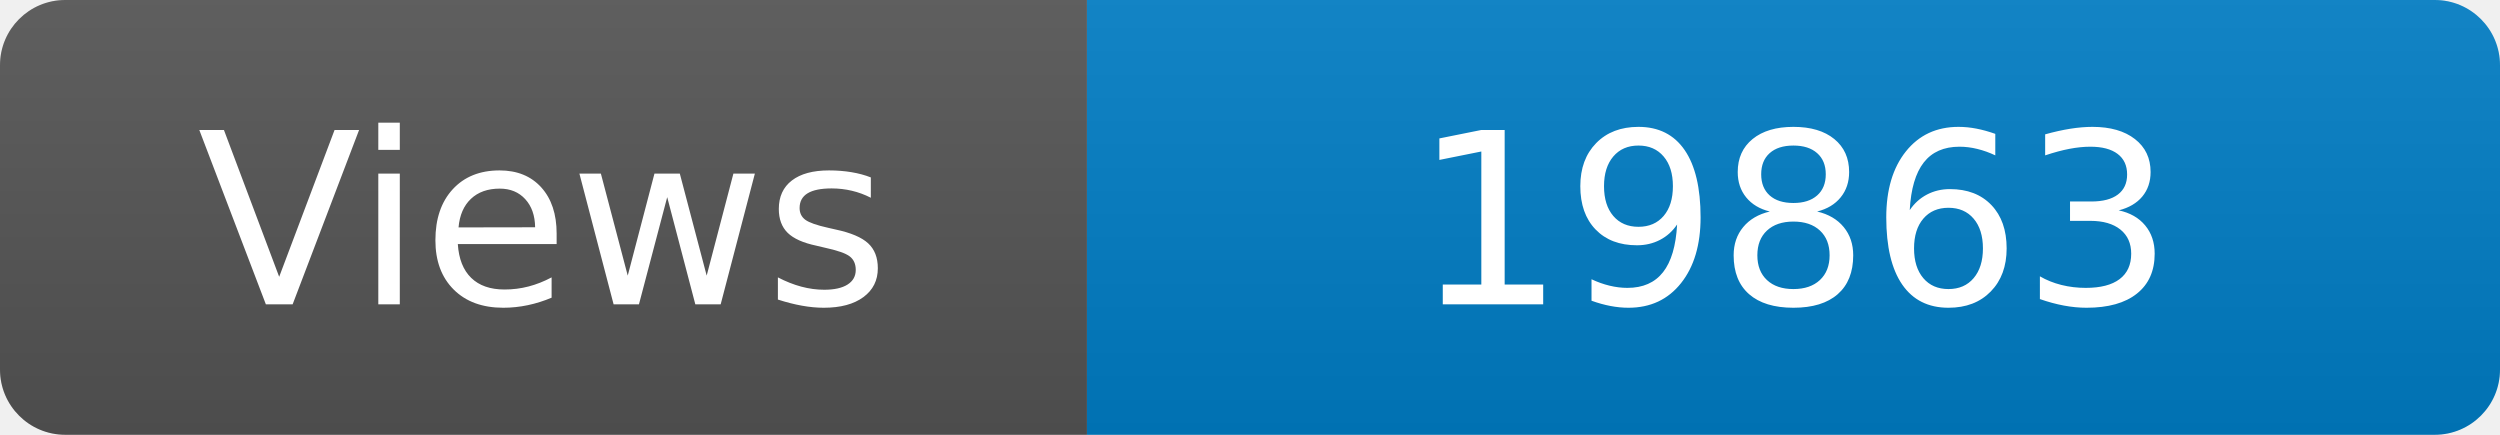
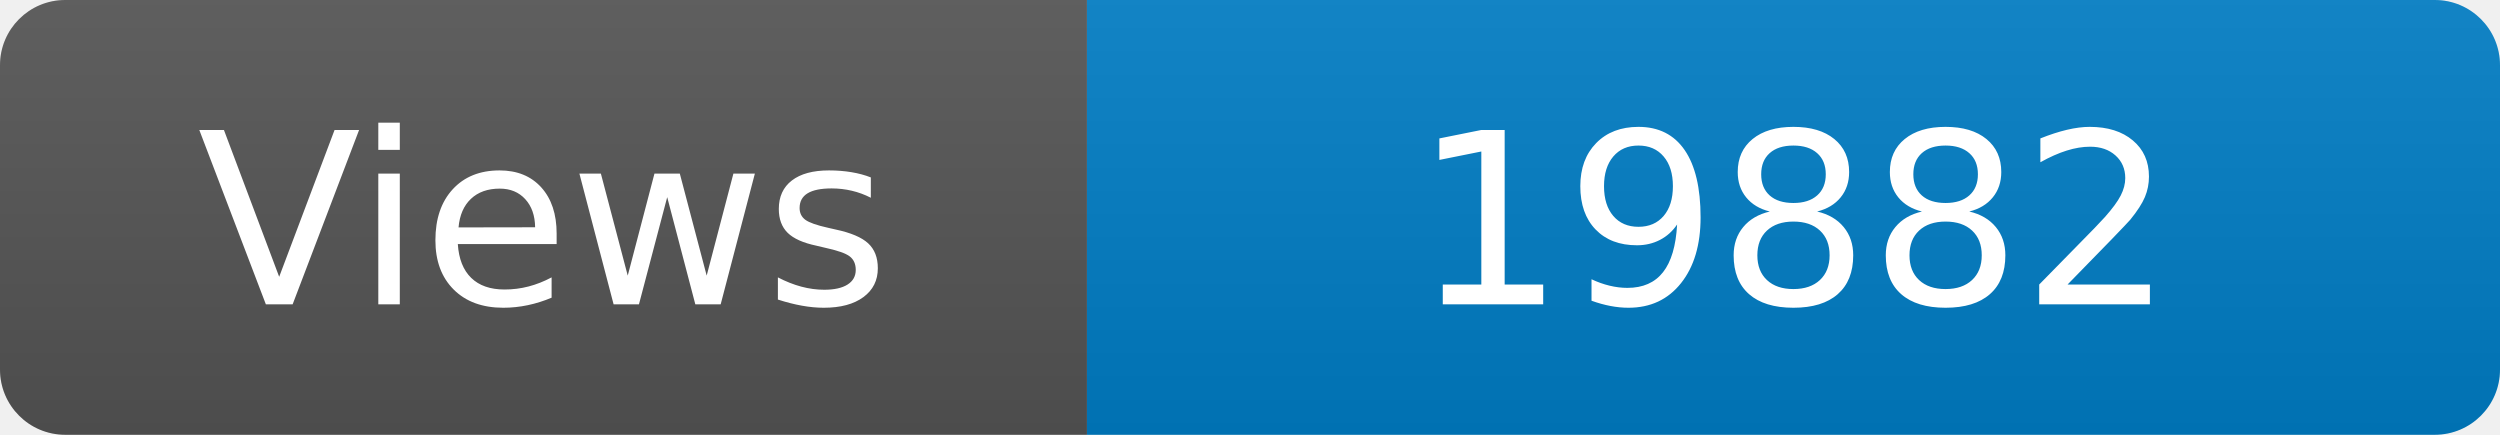
<svg xmlns="http://www.w3.org/2000/svg" width="115" height="20" role="img" aria-label="Maintained?: yes">
  <linearGradient id="s" x2="0" y2="100%">
    <stop offset="0" stop-color="#bbb" stop-opacity=".1" />
    <stop offset="1" stop-opacity=".1" />
  </linearGradient>
  <clipPath id="r">
    <rect width="115" height="20" rx="3" fill="#fff" />
  </clipPath>
  <g clip-path="url(#r)">
    <rect width="50" height="20" fill="#555" />
    <rect x="50" width="160" height="20" fill="#007ec6" />
    <rect width="115" height="20" fill="url(#s)" />
  </g>
  <g fill="#fff" text-anchor="middle" font-family="Verdana,Geneva,DejaVu Sans,sans-serif" font-size="110">
    <text x="250" y="140" transform="scale(.1)" fill="#fff">Views</text>
-     <text x="825" y="140" transform="scale(.1)" fill="#fff">19863</text>
+     <text x="825" y="140" transform="scale(.1)" fill="#fff">19882</text>
  </g>
</svg>
